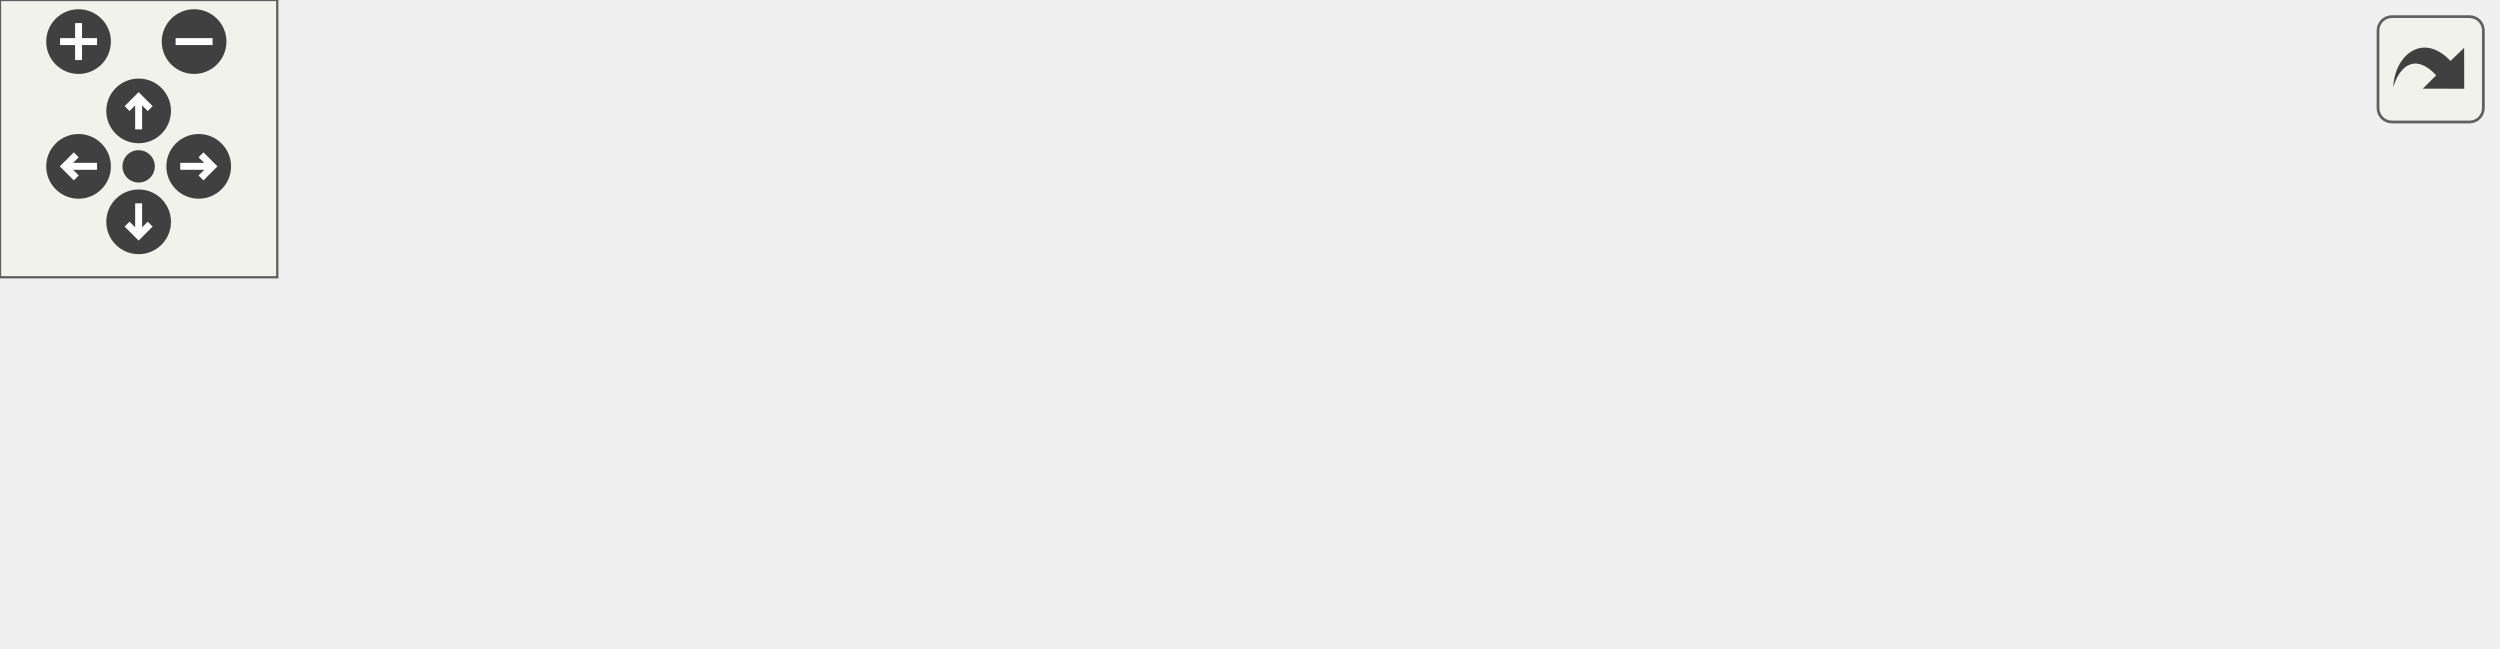
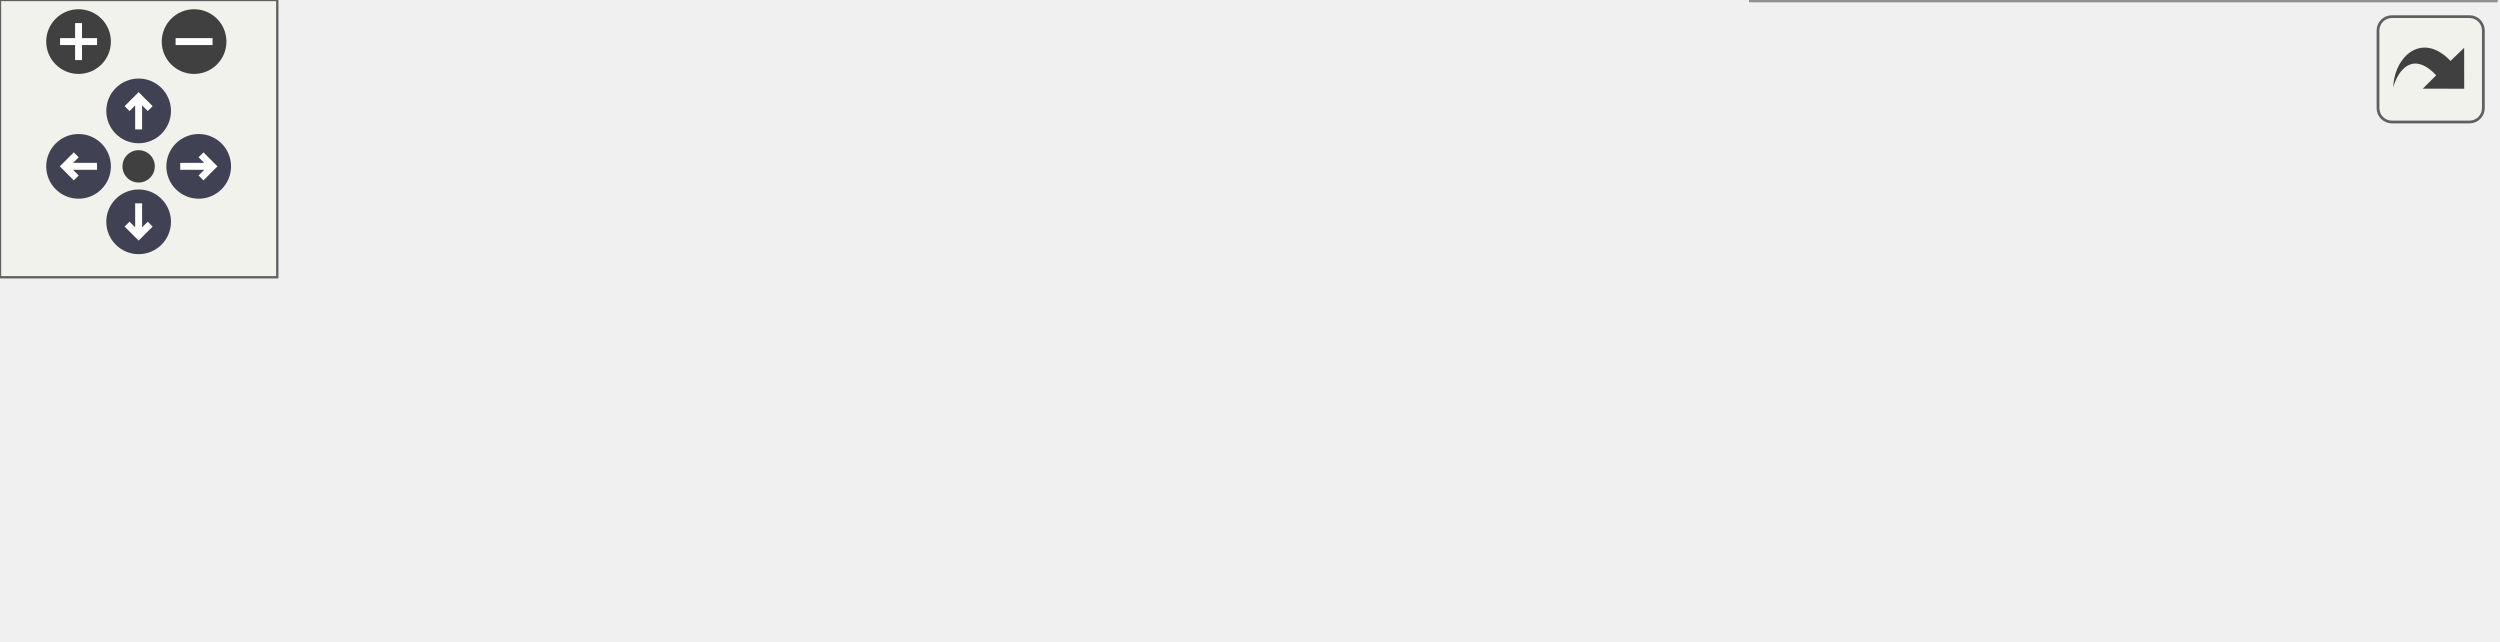
<svg xmlns="http://www.w3.org/2000/svg" xmlns:xlink="http://www.w3.org/1999/xlink" id="main" version="1.1" xml:space="preserve">
  <style type="text/css">
+ .node, .edge {opacity: 0.7;}
+ .node.selected, .edge.selected {opacity: 1;}
.edge:hover path { stroke: red; }
.edge:hover polygon { stroke: red; fill: red; }
</style>
  <defs>
    <circle id="rim" cx="0" cy="0" r="7" />
    <circle id="rim2" cx="0" cy="0" r="3.5" />
    <g id="zoomPlus">
      <use xlink:href="#rim" fill="#404040">
        <set attributeName="fill" to="#808080" begin="zoomplus.mouseover" end="zoomplus.mouseout" />
      </use>
      <path d="M-4,0h8M0,-4v8" fill="none" stroke="white" stroke-width="1.5" pointer-events="none" />
    </g>
    <g id="zoomMin">
      <use xlink:href="#rim" fill="#404040">
        <set attributeName="fill" to="#808080" begin="zoomminus.mouseover" end="zoomminus.mouseout" />
      </use>
      <path d="M-4,0h8" fill="none" stroke="white" stroke-width="1.5" pointer-events="none" />
    </g>
-     <g id="dirArrow">
-       <path fill="none" stroke="white" stroke-width="1.5" d="M0,-3.0v7 M-2.5,-0.5L0,-3.0L2.5,-0.5" />
+     <g id="arrowUp" transform="translate(30 24)">
+       <use xlink:href="#rim" />
+       <path pointer-events="none" fill="none" stroke="white" stroke-width="1.5" d="M0,-3.0v7 M-2.5,-0.5L0,-3.0L2.5,-0.5" />
+     </g>
+     <g id="arrowRight" transform="rotate(90) translate(36 -43)">
+       <use xlink:href="#rim" />
+       <path pointer-events="none" fill="none" stroke="white" stroke-width="1.5" d="M0,-3.0v7 M-2.5,-0.5L0,-3.0L2.5,-0.5" />
+     </g>
+     <g id="arrowDown" transform="rotate(180) translate(-30 -48)">
+       <use xlink:href="#rim" />
+       <path pointer-events="none" fill="none" stroke="white" stroke-width="1.5" d="M0,-3.0v7 M-2.5,-0.5L0,-3.0L2.5,-0.5" />
+     </g>
+     <g id="arrowLeft" transform="rotate(270) translate(-36 17)">
+       <use xlink:href="#rim" />
+       <path pointer-events="none" fill="none" stroke="white" stroke-width="1.5" d="M0,-3.0v7 M-2.5,-0.5L0,-3.0L2.5,-0.5" />
    </g>
    <g id="resetDef">
      <use xlink:href="#rim2" fill="#404040">
        <set attributeName="fill" to="#808080" begin="reset.mouseover" end="reset.mouseout" />
      </use>
    </g>
  </defs>
  <svg id="graph" class="graph">
    <g id="viewport">
-       <g id="node1" class="node">
-         <g id="a_node1">
+       <g id="Node000001" class="node">
+         <g id="a_Node000001">
          <a xlink:title=" ">
-             <polygon fill="#bfbfbf" stroke="black" points="0,-30 0,-49 152,-49 152,-30 0,-30" />
-             <text text-anchor="middle" x="76" y="-37" font-family="Helvetica,sans-Serif" font-size="10.00">ZOPT220x_Control::standby</text>
+             <polygon fill="#999999" stroke="#666666" points="152,-48.5 0,-48.5 0,-29.5 152,-29.5 152,-48.5" />
+             <text text-anchor="middle" x="76" y="-36.5" font-family="Helvetica,sans-Serif" font-size="10.00">ZOPT220x_Control::standby</text>
          </a>
        </g>
      </g>
-       <g id="node2" class="node">
-         <g id="a_node2">
+       <g id="Node000002" class="node">
+         <g id="a_Node000002">
          <a xlink:href="classZOPT220x__Control.html#a70fedf9d112bc34ef55e21452acd3877" target="_top" xlink:title=" ">
-             <polygon fill="none" stroke="black" points="188,-30 188,-49 343,-49 343,-30 188,-30" />
-             <text text-anchor="middle" x="265.5" y="-37" font-family="Helvetica,sans-Serif" font-size="10.00">ZOPT220x_Control::setMode</text>
+             <polygon fill="white" stroke="#666666" points="343,-48.5 188,-48.5 188,-29.5 343,-29.5 343,-48.5" />
+             <text text-anchor="middle" x="265.5" y="-36.5" font-family="Helvetica,sans-Serif" font-size="10.00">ZOPT220x_Control::setMode</text>
          </a>
        </g>
      </g>
-       <g id="edge1" class="edge">
-         <path fill="none" stroke="midnightblue" d="M152.18,-39.5C160.51,-39.5 169.05,-39.5 177.51,-39.5" />
-         <polygon fill="midnightblue" stroke="midnightblue" points="177.77,-43 187.77,-39.5 177.77,-36 177.77,-43" />
-       </g>
-       <g id="node3" class="node">
-         <g id="a_node3">
-           <a xlink:href="classZOPT220x__Control.html#a58c74577acc1183a66b1f9b9281551a3" target="_top" xlink:title=" ">
-             <polygon fill="none" stroke="black" points="380,-49.5 380,-79.5 539,-79.5 539,-49.5 380,-49.5" />
-             <text text-anchor="start" x="388" y="-67.5" font-family="Helvetica,sans-Serif" font-size="10.00">ZOPT220x_Control::zoptRead</text>
-             <text text-anchor="middle" x="459.5" y="-56.5" font-family="Helvetica,sans-Serif" font-size="10.00">Register</text>
+       <g id="edge1_Node000001_Node000002" class="edge">
+         <g id="a_edge1_Node000001_Node000002">
+           <a xlink:title=" ">
+             <path fill="none" stroke="#63b8ff" d="M152.18,-39C160.51,-39 169.05,-39 177.51,-39" />
+             <polygon fill="#63b8ff" stroke="#63b8ff" points="177.77,-42.5 187.77,-39 177.77,-35.5 177.77,-42.5" />
          </a>
        </g>
      </g>
-       <g id="edge2" class="edge">
-         <path fill="none" stroke="midnightblue" d="M339.63,-49.02C349.49,-50.31 359.69,-51.63 369.78,-52.95" />
-         <polygon fill="midnightblue" stroke="midnightblue" points="369.45,-56.43 379.81,-54.25 370.35,-49.49 369.45,-56.43" />
-       </g>
-       <g id="node4" class="node">
-         <g id="a_node4">
-           <a xlink:href="classZOPT220x__Control.html#ab5f43fd630eaaadeea212559e12648be" target="_top" xlink:title=" ">
-             <polygon fill="none" stroke="black" points="379,-0.5 379,-30.5 540,-30.5 540,-0.5 379,-0.5" />
-             <text text-anchor="start" x="387" y="-18.5" font-family="Helvetica,sans-Serif" font-size="10.00">ZOPT220x_Control::zoptWrite</text>
-             <text text-anchor="middle" x="459.5" y="-7.5" font-family="Helvetica,sans-Serif" font-size="10.00">Register</text>
+       <g id="Node000003" class="node">
+         <g id="a_Node000003">
+           <a xlink:href="classZOPT220x__Control.html#a58c74577acc1183a66b1f9b9281551a3" target="_top" xlink:title=" ">
+             <polygon fill="white" stroke="#666666" points="539,-78 380,-78 380,-48 539,-48 539,-78" />
+             <text text-anchor="start" x="388" y="-66" font-family="Helvetica,sans-Serif" font-size="10.00">ZOPT220x_Control::zoptRead</text>
+             <text text-anchor="middle" x="459.5" y="-55" font-family="Helvetica,sans-Serif" font-size="10.00">Register</text>
          </a>
        </g>
      </g>
-       <g id="edge3" class="edge">
-         <path fill="none" stroke="midnightblue" d="M342.66,-29.98C351.24,-28.91 360.04,-27.81 368.77,-26.72" />
-         <polygon fill="midnightblue" stroke="midnightblue" points="369.48,-30.16 378.97,-25.44 368.61,-23.21 369.48,-30.16" />
+       <g id="edge2_Node000002_Node000003" class="edge">
+         <g id="a_edge2_Node000002_Node000003">
+           <a xlink:title=" ">
+             <path fill="none" stroke="#63b8ff" d="M342.66,-48.52C351.56,-49.63 360.7,-50.77 369.75,-51.91" />
+             <polygon fill="#63b8ff" stroke="#63b8ff" points="369.56,-55.41 379.91,-53.18 370.43,-48.46 369.56,-55.41" />
+           </a>
+         </g>
+       </g>
+       <g id="Node000004" class="node">
+         <g id="a_Node000004">
+           <a xlink:href="classZOPT220x__Control.html#ab5f43fd630eaaadeea212559e12648be" target="_top" xlink:title=" ">
+             <polygon fill="white" stroke="#666666" points="540,-30 379,-30 379,0 540,0 540,-30" />
+             <text text-anchor="start" x="387" y="-18" font-family="Helvetica,sans-Serif" font-size="10.00">ZOPT220x_Control::zoptWrite</text>
+             <text text-anchor="middle" x="459.5" y="-7" font-family="Helvetica,sans-Serif" font-size="10.00">Register</text>
+           </a>
+         </g>
+       </g>
+       <g id="edge3_Node000002_Node000004" class="edge">
+         <g id="a_edge3_Node000002_Node000004">
+           <a xlink:title=" ">
+             <path fill="none" stroke="#63b8ff" d="M342.66,-29.48C351.24,-28.41 360.04,-27.31 368.77,-26.22" />
+             <polygon fill="#63b8ff" stroke="#63b8ff" points="369.48,-29.66 378.97,-24.94 368.61,-22.71 369.48,-29.66" />
+           </a>
+         </g>
      </g>
    </g>
  </svg>
  <g id="navigator" transform="translate(0 0)" fill="#404254">
    <rect fill="#f2f5e9" fill-opacity="0.5" stroke="#606060" stroke-width=".5" x="0" y="0" width="60" height="60" />
    <use id="zoomplus" xlink:href="#zoomPlus" x="17" y="9" />
    <use id="zoomminus" xlink:href="#zoomMin" x="42" y="9" />
    <use id="reset" xlink:href="#resetDef" x="30" y="36" />
-     <g id="arrowUp" xlink:href="#dirArrow" transform="translate(30 24)">
-       <use xlink:href="#rim" fill="#404040">
-         <set attributeName="fill" to="#808080" begin="arrowUp.mouseover" end="arrowUp.mouseout" />
-       </use>
-       <path fill="none" stroke="white" stroke-width="1.5" d="M0,-3.0v7 M-2.5,-0.5L0,-3.0L2.5,-0.5" />
-     </g>
-     <g id="arrowRight" xlink:href="#dirArrow" transform="rotate(90) translate(36 -43)">
-       <use xlink:href="#rim" fill="#404040">
-         <set attributeName="fill" to="#808080" begin="arrowRight.mouseover" end="arrowRight.mouseout" />
-       </use>
-       <path fill="none" stroke="white" stroke-width="1.5" d="M0,-3.0v7 M-2.5,-0.5L0,-3.0L2.5,-0.5" />
-     </g>
-     <g id="arrowDown" xlink:href="#dirArrow" transform="rotate(180) translate(-30 -48)">
-       <use xlink:href="#rim" fill="#404040">
-         <set attributeName="fill" to="#808080" begin="arrowDown.mouseover" end="arrowDown.mouseout" />
-       </use>
-       <path fill="none" stroke="white" stroke-width="1.5" d="M0,-3.0v7 M-2.5,-0.5L0,-3.0L2.5,-0.5" />
-     </g>
-     <g id="arrowLeft" xlink:href="#dirArrow" transform="rotate(270) translate(-36 17)">
-       <use xlink:href="#rim" fill="#404040">
-         <set attributeName="fill" to="#808080" begin="arrowLeft.mouseover" end="arrowLeft.mouseout" />
-       </use>
-       <path fill="none" stroke="white" stroke-width="1.5" d="M0,-3.0v7 M-2.5,-0.5L0,-3.0L2.5,-0.5" />
-     </g>
+     <use id="arrowup" xlink:href="#arrowUp" x="0" y="0" />
+     <use id="arrowright" xlink:href="#arrowRight" x="0" y="0" />
+     <use id="arrowdown" xlink:href="#arrowDown" x="0" y="0" />
+     <use id="arrowleft" xlink:href="#arrowLeft" x="0" y="0" />
  </g>
  <svg viewBox="0 0 15 15" width="100%" height="30px" preserveAspectRatio="xMaxYMin meet">
    <g id="arrow_out" transform="scale(0.3 0.3)">
      <a xlink:href="classZOPT220x__Control_ac427197b44897ed82f77069e2e88270a_cgraph_org.svg" target="_base">
        <rect id="button" ry="5" rx="5" y="6" x="6" height="38" width="38" fill="#f2f5e9" fill-opacity="0.5" stroke="#606060" stroke-width="1.0" />
        <path id="arrow" d="M 11.5,31.437 C 11.94,20.098 22.043,11.323 32.159,21.979 L 37.069,17.246 C 37.069,17.246 37.088,32 37.088,32 L 22.16,31.978 C 22.16,31.978 26.998,27.14 26.998,27.14 C 18.529,18.264 13.292,25.23 11.5,31.437 z" style="fill:#404040;" />
      </a>
    </g>
  </svg>
+   <style type="text/css">
+ 
+ [data-mouse-over-selected='false'] { opacity: 0.7; }
+ [data-mouse-over-selected='true']  { opacity: 1.0; }
+ 
+ </style>
</svg>
